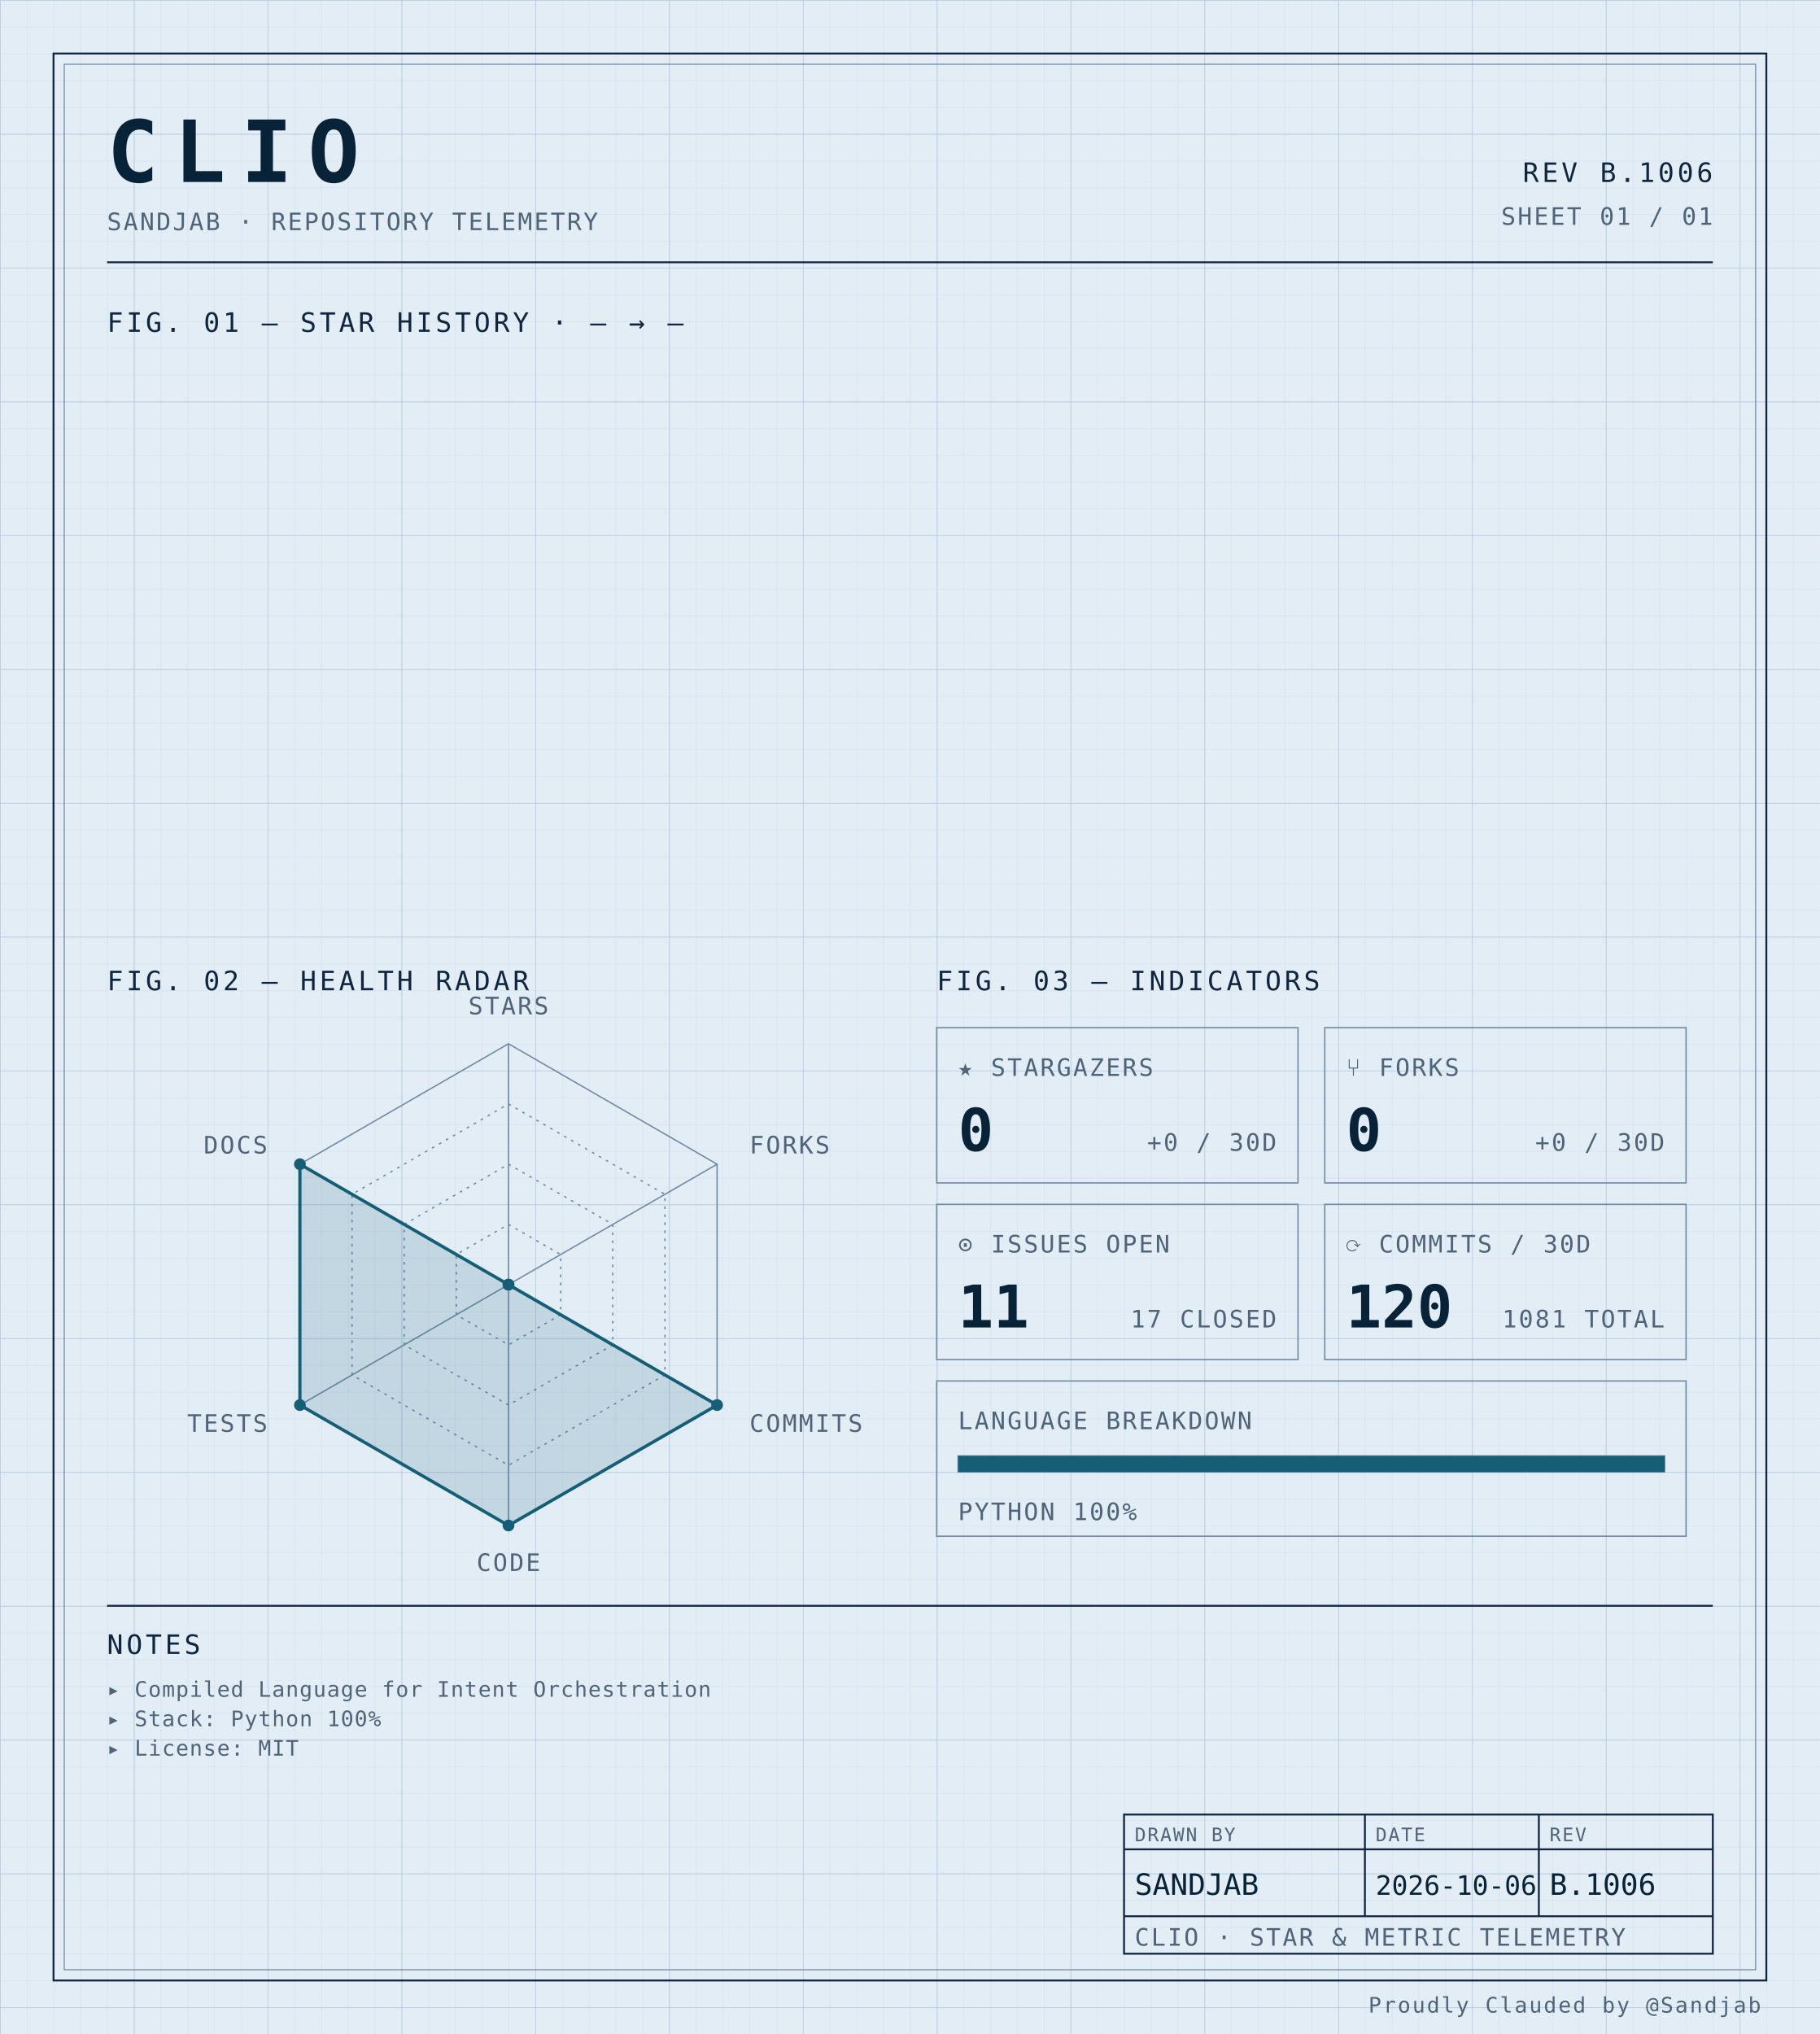
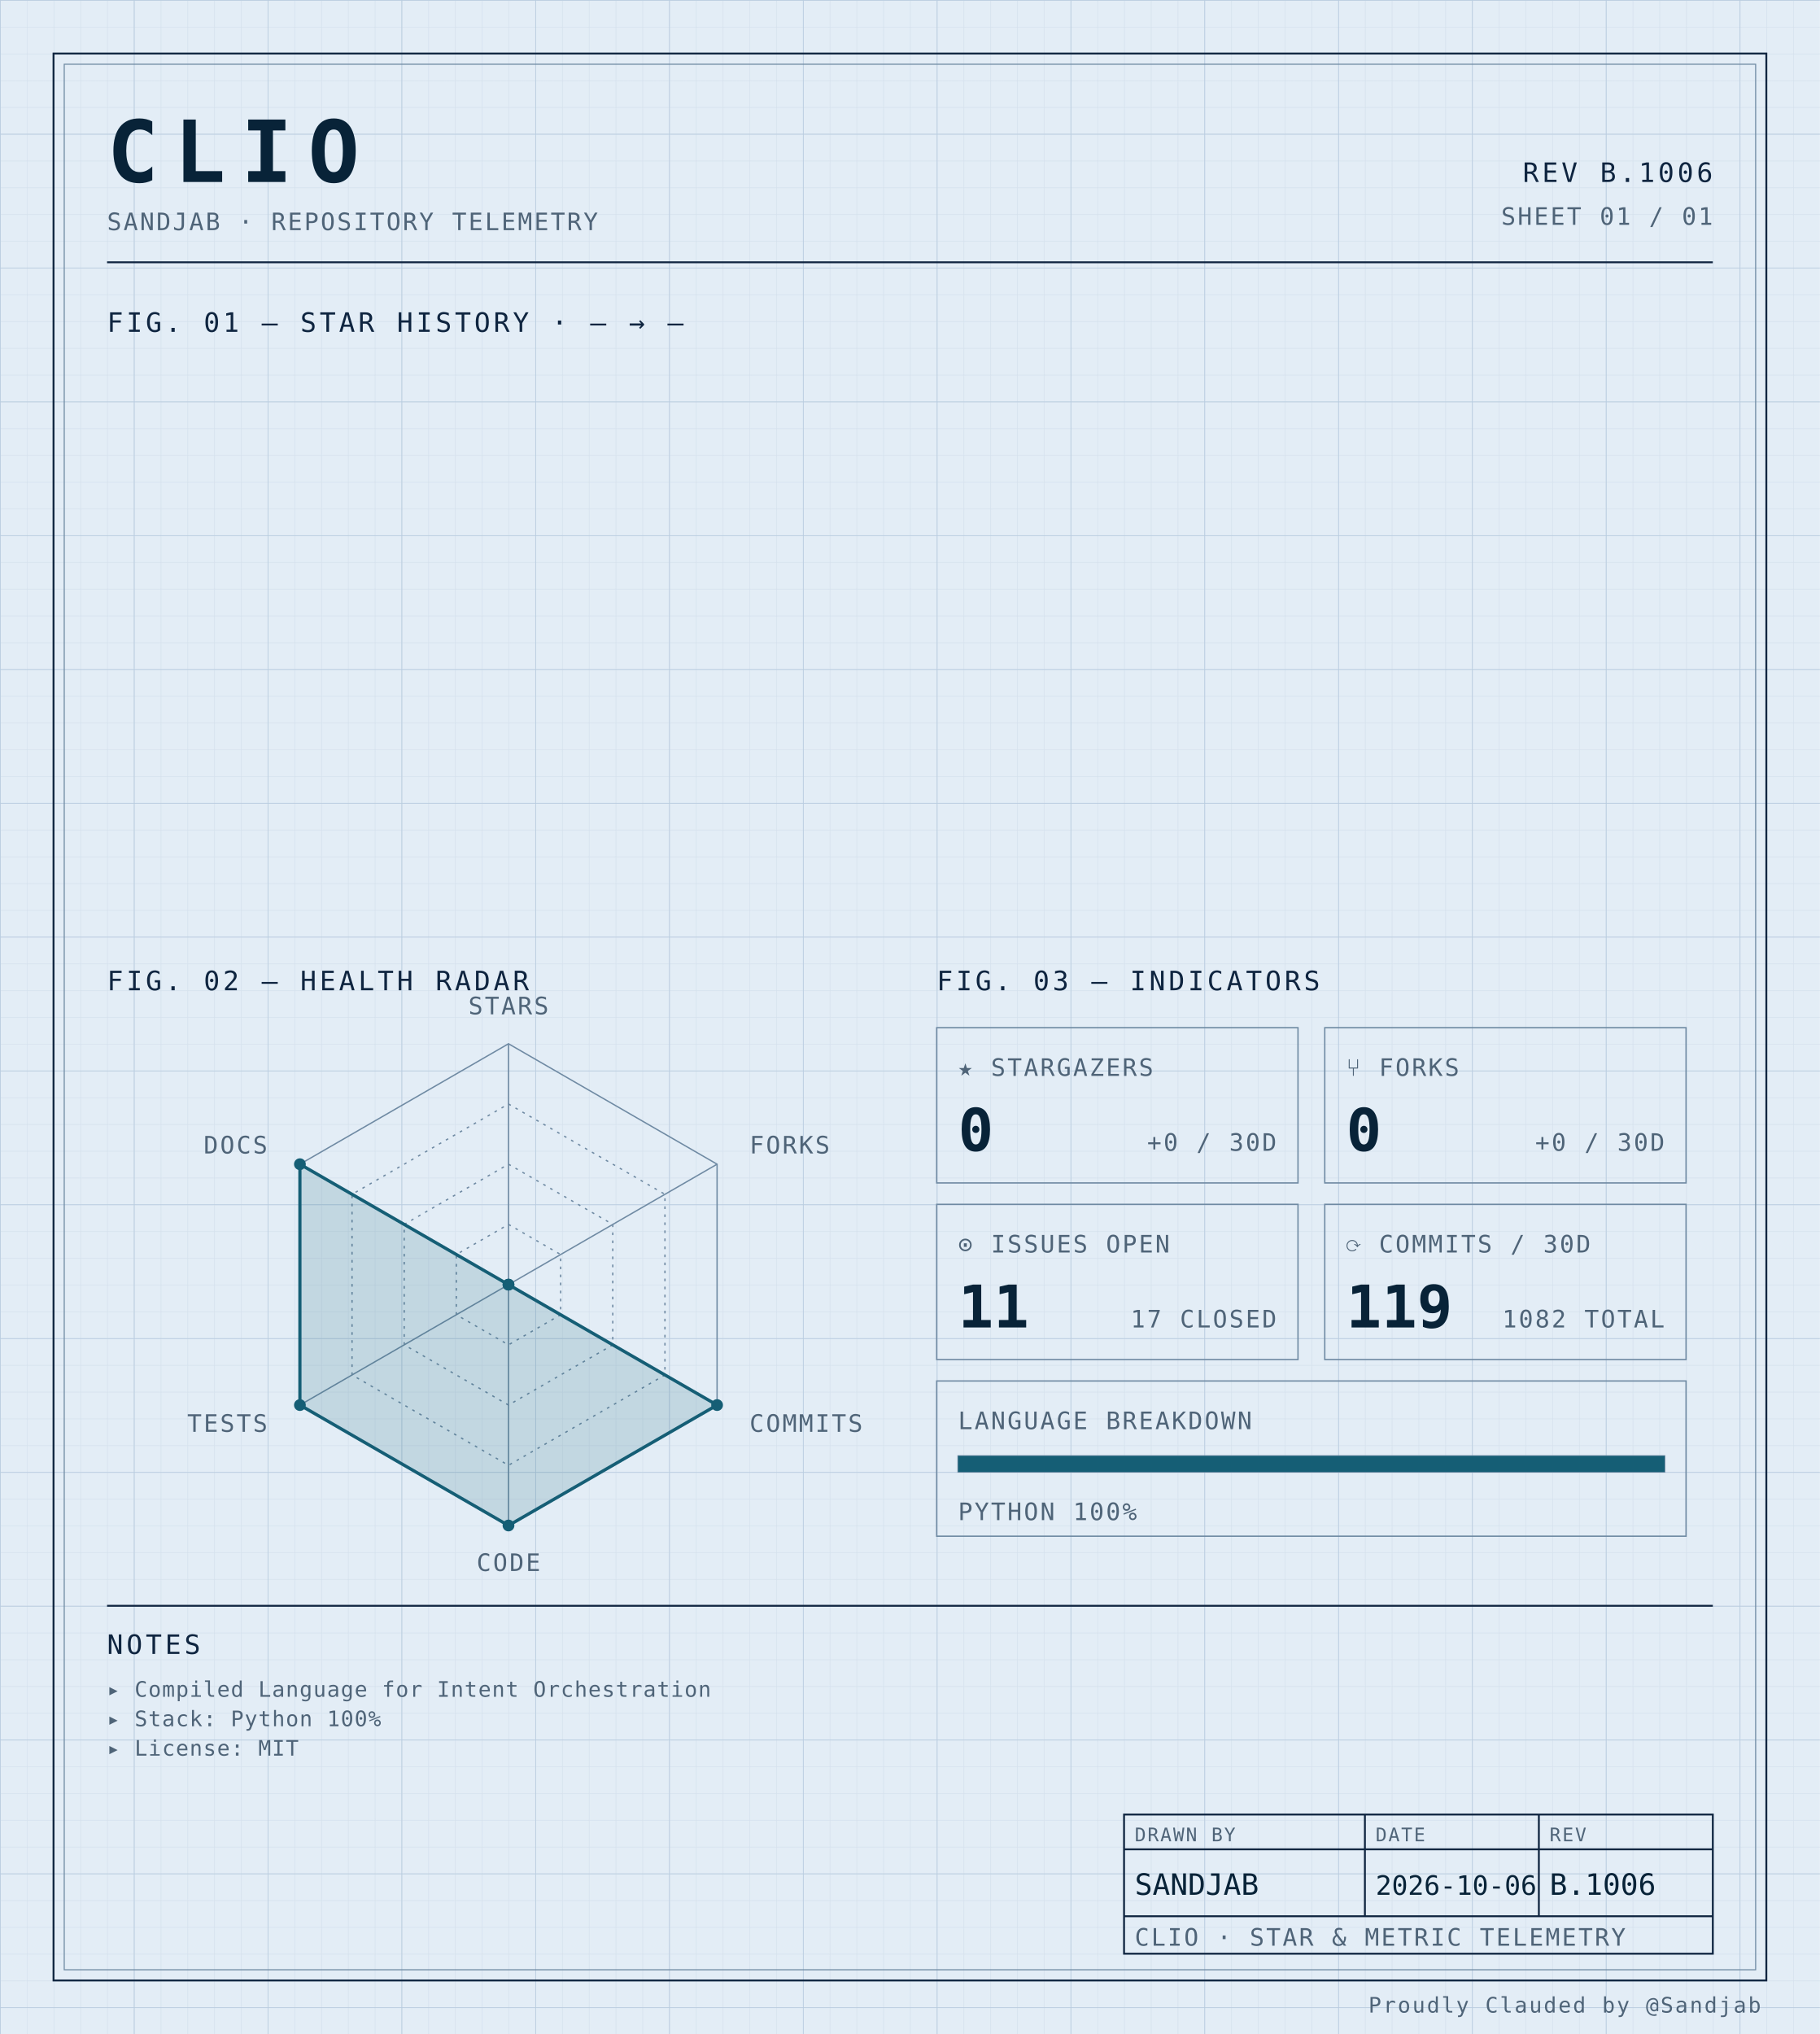
<svg xmlns="http://www.w3.org/2000/svg" width="100%" viewBox="0 0 680 760" role="img">
  <defs>
    <pattern id="grid-fine" width="10" height="10" patternUnits="userSpaceOnUse">
      <path d="M10 0H0V10" fill="none" stroke="#d4e0ec" stroke-width="0.4" />
    </pattern>
    <pattern id="grid-major" width="50" height="50" patternUnits="userSpaceOnUse">
      <path d="M50 0H0V50" fill="none" stroke="#b8cce0" stroke-width="0.5" />
    </pattern>
  </defs>
  <rect x="0" y="0" width="680" height="760" fill="#e3edf6" />
  <rect x="0" y="0" width="680" height="760" fill="url(#grid-fine)" />
  <rect x="0" y="0" width="680" height="760" fill="url(#grid-major)" />
  <rect x="20" y="20" width="640" height="720" fill="none" stroke="#0f2540" stroke-width="0.7" />
  <rect x="24" y="24" width="632" height="712" fill="none" stroke="#6f8aa3" stroke-width="0.4" />
  <text x="40" y="68" font-family="ui-monospace, 'SF Mono', 'JetBrains Mono', 'Cascadia Code', Consolas, monospace" font-size="32" font-weight="700" fill="#082338" text-anchor="start" letter-spacing="0.18em">CLIO</text>
  <text x="40" y="86" font-family="ui-monospace, 'SF Mono', 'JetBrains Mono', 'Cascadia Code', Consolas, monospace" font-size="9" font-weight="400" fill="#4f6478" text-anchor="start" letter-spacing="0.08em">SANDJAB · REPOSITORY TELEMETRY</text>
  <text x="640" y="68" font-family="ui-monospace, 'SF Mono', 'JetBrains Mono', 'Cascadia Code', Consolas, monospace" font-size="10" font-weight="400" fill="#0f2540" text-anchor="end" letter-spacing="0.12em">REV B.1006</text>
  <text x="640" y="84" font-family="ui-monospace, 'SF Mono', 'JetBrains Mono', 'Cascadia Code', Consolas, monospace" font-size="9" font-weight="400" fill="#4f6478" text-anchor="end" letter-spacing="0.08em">SHEET 01 / 01</text>
  <line x1="40" y1="98" x2="640" y2="98" stroke="#0f2540" stroke-width="0.7" />
  <text x="40" y="124" font-family="ui-monospace, 'SF Mono', 'JetBrains Mono', 'Cascadia Code', Consolas, monospace" font-size="10" font-weight="400" fill="#0f2540" text-anchor="start" letter-spacing="0.12em">FIG. 01 — STAR HISTORY · — → —</text>
  <text x="40" y="370" font-family="ui-monospace, 'SF Mono', 'JetBrains Mono', 'Cascadia Code', Consolas, monospace" font-size="10" font-weight="400" fill="#0f2540" text-anchor="start" letter-spacing="0.12em">FIG. 02 — HEALTH RADAR</text>
  <g transform="translate(190 480)">
    <polygon points="0.00,-90.00 77.94,-45.00 77.94,45.00 0.00,90.00 -77.94,45.00 -77.94,-45.00" fill="none" stroke="#6f8aa3" stroke-width="0.5" />
    <polygon points="0.00,-67.50 58.46,-33.75 58.46,33.75 0.00,67.50 -58.46,33.75 -58.46,-33.75" fill="none" stroke="#6f8aa3" stroke-width="0.5" stroke-dasharray="1,2" />
    <polygon points="0.00,-45.00 38.97,-22.50 38.97,22.50 0.00,45.00 -38.97,22.50 -38.97,-22.50" fill="none" stroke="#6f8aa3" stroke-width="0.5" stroke-dasharray="1,2" />
    <polygon points="0.00,-22.50 19.49,-11.25 19.49,11.25 0.00,22.50 -19.49,11.25 -19.49,-11.25" fill="none" stroke="#6f8aa3" stroke-width="0.5" stroke-dasharray="1,2" />
    <line x1="0" y1="0" x2="0.00" y2="-90.00" stroke="#6f8aa3" stroke-width="0.5" />
    <line x1="0" y1="0" x2="77.94" y2="-45.00" stroke="#6f8aa3" stroke-width="0.5" />
    <line x1="0" y1="0" x2="77.94" y2="45.00" stroke="#6f8aa3" stroke-width="0.5" />
    <line x1="0" y1="0" x2="0.00" y2="90.00" stroke="#6f8aa3" stroke-width="0.5" />
    <line x1="0" y1="0" x2="-77.94" y2="45.00" stroke="#6f8aa3" stroke-width="0.5" />
    <line x1="0" y1="0" x2="-77.94" y2="-45.00" stroke="#6f8aa3" stroke-width="0.5" />
    <polygon points="0.00,0.00 0.00,0.00 77.94,45.00 0.00,90.00 -77.94,45.00 -77.94,-45.00" fill="#155e75" fill-opacity="0.16" stroke="#155e75" stroke-width="1.2" />
    <circle cx="0.00" cy="0.00" r="2.2" fill="#155e75" />
    <circle cx="0.00" cy="0.00" r="2.2" fill="#155e75" />
    <circle cx="77.94" cy="45.00" r="2.2" fill="#155e75" />
    <circle cx="0.00" cy="90.00" r="2.2" fill="#155e75" />
    <circle cx="-77.94" cy="45.00" r="2.2" fill="#155e75" />
    <circle cx="-77.94" cy="-45.00" r="2.2" fill="#155e75" />
    <text x="6.3681633555662356e-15" y="-101" font-family="ui-monospace, 'SF Mono', 'JetBrains Mono', 'Cascadia Code', Consolas, monospace" font-size="9" font-weight="400" fill="#4f6478" text-anchor="middle" letter-spacing="0.08em">STARS</text>
    <text x="90.067" y="-49" font-family="ui-monospace, 'SF Mono', 'JetBrains Mono', 'Cascadia Code', Consolas, monospace" font-size="9" font-weight="400" fill="#4f6478" text-anchor="start" letter-spacing="0.08em">FORKS</text>
    <text x="90.067" y="55" font-family="ui-monospace, 'SF Mono', 'JetBrains Mono', 'Cascadia Code', Consolas, monospace" font-size="9" font-weight="400" fill="#4f6478" text-anchor="start" letter-spacing="0.08em">COMMITS</text>
    <text x="6.3681633555662356e-15" y="107" font-family="ui-monospace, 'SF Mono', 'JetBrains Mono', 'Cascadia Code', Consolas, monospace" font-size="9" font-weight="400" fill="#4f6478" text-anchor="middle" letter-spacing="0.08em">CODE</text>
    <text x="-90.067" y="55" font-family="ui-monospace, 'SF Mono', 'JetBrains Mono', 'Cascadia Code', Consolas, monospace" font-size="9" font-weight="400" fill="#4f6478" text-anchor="end" letter-spacing="0.08em">TESTS</text>
    <text x="-90.067" y="-49" font-family="ui-monospace, 'SF Mono', 'JetBrains Mono', 'Cascadia Code', Consolas, monospace" font-size="9" font-weight="400" fill="#4f6478" text-anchor="end" letter-spacing="0.08em">DOCS</text>
  </g>
  <text x="350" y="370" font-family="ui-monospace, 'SF Mono', 'JetBrains Mono', 'Cascadia Code', Consolas, monospace" font-size="10" font-weight="400" fill="#0f2540" text-anchor="start" letter-spacing="0.12em">FIG. 03 — INDICATORS</text>
  <rect x="350" y="384" width="135" height="58" fill="none" stroke="#6f8aa3" stroke-width="0.5" />
  <text x="358" y="402" font-family="ui-monospace, 'SF Mono', 'JetBrains Mono', 'Cascadia Code', Consolas, monospace" font-size="9" font-weight="400" fill="#4f6478" text-anchor="start" letter-spacing="0.08em">★ STARGAZERS</text>
  <text x="358" y="430" font-family="ui-monospace, 'SF Mono', 'JetBrains Mono', 'Cascadia Code', Consolas, monospace" font-size="22" font-weight="700" fill="#082338" text-anchor="start" letter-spacing="normal">0</text>
  <text x="477" y="430" font-family="ui-monospace, 'SF Mono', 'JetBrains Mono', 'Cascadia Code', Consolas, monospace" font-size="9" font-weight="400" fill="#4f6478" text-anchor="end" letter-spacing="0.08em">+0 / 30D</text>
  <rect x="495" y="384" width="135" height="58" fill="none" stroke="#6f8aa3" stroke-width="0.5" />
  <text x="503" y="402" font-family="ui-monospace, 'SF Mono', 'JetBrains Mono', 'Cascadia Code', Consolas, monospace" font-size="9" font-weight="400" fill="#4f6478" text-anchor="start" letter-spacing="0.08em">⑂ FORKS</text>
  <text x="503" y="430" font-family="ui-monospace, 'SF Mono', 'JetBrains Mono', 'Cascadia Code', Consolas, monospace" font-size="22" font-weight="700" fill="#082338" text-anchor="start" letter-spacing="normal">0</text>
  <text x="622" y="430" font-family="ui-monospace, 'SF Mono', 'JetBrains Mono', 'Cascadia Code', Consolas, monospace" font-size="9" font-weight="400" fill="#4f6478" text-anchor="end" letter-spacing="0.08em">+0 / 30D</text>
  <rect x="350" y="450" width="135" height="58" fill="none" stroke="#6f8aa3" stroke-width="0.5" />
  <text x="358" y="468" font-family="ui-monospace, 'SF Mono', 'JetBrains Mono', 'Cascadia Code', Consolas, monospace" font-size="9" font-weight="400" fill="#4f6478" text-anchor="start" letter-spacing="0.08em">⊙ ISSUES OPEN</text>
  <text x="358" y="496" font-family="ui-monospace, 'SF Mono', 'JetBrains Mono', 'Cascadia Code', Consolas, monospace" font-size="22" font-weight="700" fill="#082338" text-anchor="start" letter-spacing="normal">11</text>
  <text x="477" y="496" font-family="ui-monospace, 'SF Mono', 'JetBrains Mono', 'Cascadia Code', Consolas, monospace" font-size="9" font-weight="400" fill="#4f6478" text-anchor="end" letter-spacing="0.08em">17 CLOSED</text>
  <rect x="495" y="450" width="135" height="58" fill="none" stroke="#6f8aa3" stroke-width="0.5" />
  <text x="503" y="468" font-family="ui-monospace, 'SF Mono', 'JetBrains Mono', 'Cascadia Code', Consolas, monospace" font-size="9" font-weight="400" fill="#4f6478" text-anchor="start" letter-spacing="0.08em">⟳ COMMITS / 30D</text>
-   <text x="503" y="496" font-family="ui-monospace, 'SF Mono', 'JetBrains Mono', 'Cascadia Code', Consolas, monospace" font-size="22" font-weight="700" fill="#082338" text-anchor="start" letter-spacing="normal">120</text>
-   <text x="622" y="496" font-family="ui-monospace, 'SF Mono', 'JetBrains Mono', 'Cascadia Code', Consolas, monospace" font-size="9" font-weight="400" fill="#4f6478" text-anchor="end" letter-spacing="0.08em">1081 TOTAL</text>
+   <text x="503" y="496" font-family="ui-monospace, 'SF Mono', 'JetBrains Mono', 'Cascadia Code', Consolas, monospace" font-size="22" font-weight="700" fill="#082338" text-anchor="start" letter-spacing="normal">119</text>
+   <text x="622" y="496" font-family="ui-monospace, 'SF Mono', 'JetBrains Mono', 'Cascadia Code', Consolas, monospace" font-size="9" font-weight="400" fill="#4f6478" text-anchor="end" letter-spacing="0.08em">1082 TOTAL</text>
  <rect x="350" y="516" width="280" height="58" fill="none" stroke="#6f8aa3" stroke-width="0.5" />
  <text x="358" y="534" font-family="ui-monospace, 'SF Mono', 'JetBrains Mono', 'Cascadia Code', Consolas, monospace" font-size="9" font-weight="400" fill="#4f6478" text-anchor="start" letter-spacing="0.08em">LANGUAGE BREAKDOWN</text>
  <rect x="358" y="544" width="264" height="6" fill="none" stroke="#6f8aa3" stroke-width="0.5" />
  <rect x="358" y="544" width="264.00" height="6" fill="#155e75" />
  <text x="358" y="568" font-family="ui-monospace, 'SF Mono', 'JetBrains Mono', 'Cascadia Code', Consolas, monospace" font-size="9" font-weight="400" fill="#4f6478" text-anchor="start" letter-spacing="0.08em">PYTHON 100%</text>
  <line x1="40" y1="600" x2="640" y2="600" stroke="#0f2540" stroke-width="0.7" />
  <text x="40" y="618" font-family="ui-monospace, 'SF Mono', 'JetBrains Mono', 'Cascadia Code', Consolas, monospace" font-size="10" font-weight="400" fill="#0f2540" text-anchor="start" letter-spacing="0.12em">NOTES</text>
  <text x="40" y="634" font-family="ui-monospace, 'SF Mono', 'JetBrains Mono', 'Cascadia Code', Consolas, monospace" font-size="8" font-weight="400" fill="#4f6478" text-anchor="start" letter-spacing="0.04em">▸ Compiled Language for Intent Orchestration</text>
  <text x="40" y="645" font-family="ui-monospace, 'SF Mono', 'JetBrains Mono', 'Cascadia Code', Consolas, monospace" font-size="8" font-weight="400" fill="#4f6478" text-anchor="start" letter-spacing="0.04em">▸ Stack: Python 100%</text>
  <text x="40" y="656" font-family="ui-monospace, 'SF Mono', 'JetBrains Mono', 'Cascadia Code', Consolas, monospace" font-size="8" font-weight="400" fill="#4f6478" text-anchor="start" letter-spacing="0.04em">▸ License: MIT</text>
  <rect x="420" y="678" width="220" height="52" fill="none" stroke="#0f2540" stroke-width="0.7" />
  <line x1="420" y1="691" x2="640" y2="691" stroke="#0f2540" stroke-width="0.7" />
  <line x1="420" y1="716" x2="640" y2="716" stroke="#0f2540" stroke-width="0.7" />
  <line x1="510" y1="678" x2="510" y2="716" stroke="#0f2540" stroke-width="0.7" />
  <line x1="575" y1="678" x2="575" y2="716" stroke="#0f2540" stroke-width="0.7" />
  <text x="424" y="688" font-family="ui-monospace, 'SF Mono', 'JetBrains Mono', 'Cascadia Code', Consolas, monospace" font-size="7" font-weight="400" fill="#4f6478" text-anchor="start" letter-spacing="0.08em">DRAWN BY</text>
  <text x="514" y="688" font-family="ui-monospace, 'SF Mono', 'JetBrains Mono', 'Cascadia Code', Consolas, monospace" font-size="7" font-weight="400" fill="#4f6478" text-anchor="start" letter-spacing="0.08em">DATE</text>
  <text x="579" y="688" font-family="ui-monospace, 'SF Mono', 'JetBrains Mono', 'Cascadia Code', Consolas, monospace" font-size="7" font-weight="400" fill="#4f6478" text-anchor="start" letter-spacing="0.08em">REV</text>
  <text x="424" y="708" font-family="ui-monospace, 'SF Mono', 'JetBrains Mono', 'Cascadia Code', Consolas, monospace" font-size="11" font-weight="400" fill="#082338" text-anchor="start" letter-spacing="normal">SANDJAB</text>
  <text x="514" y="708" font-family="ui-monospace, 'SF Mono', 'JetBrains Mono', 'Cascadia Code', Consolas, monospace" font-size="10" font-weight="400" fill="#082338" text-anchor="start" letter-spacing="normal">2026-10-06</text>
  <text x="579" y="708" font-family="ui-monospace, 'SF Mono', 'JetBrains Mono', 'Cascadia Code', Consolas, monospace" font-size="11" font-weight="400" fill="#082338" text-anchor="start" letter-spacing="normal">B.1006</text>
  <text x="424" y="727" font-family="ui-monospace, 'SF Mono', 'JetBrains Mono', 'Cascadia Code', Consolas, monospace" font-size="9" font-weight="400" fill="#4f6478" text-anchor="start" letter-spacing="0.08em">CLIO · STAR &amp; METRIC TELEMETRY</text>
  <text x="658" y="752" font-family="ui-monospace, 'SF Mono', 'JetBrains Mono', 'Cascadia Code', Consolas, monospace" font-size="8" font-weight="400" fill="#4f6478" text-anchor="end" letter-spacing="0.08em">Proudly Clauded by @Sandjab</text>
</svg>
